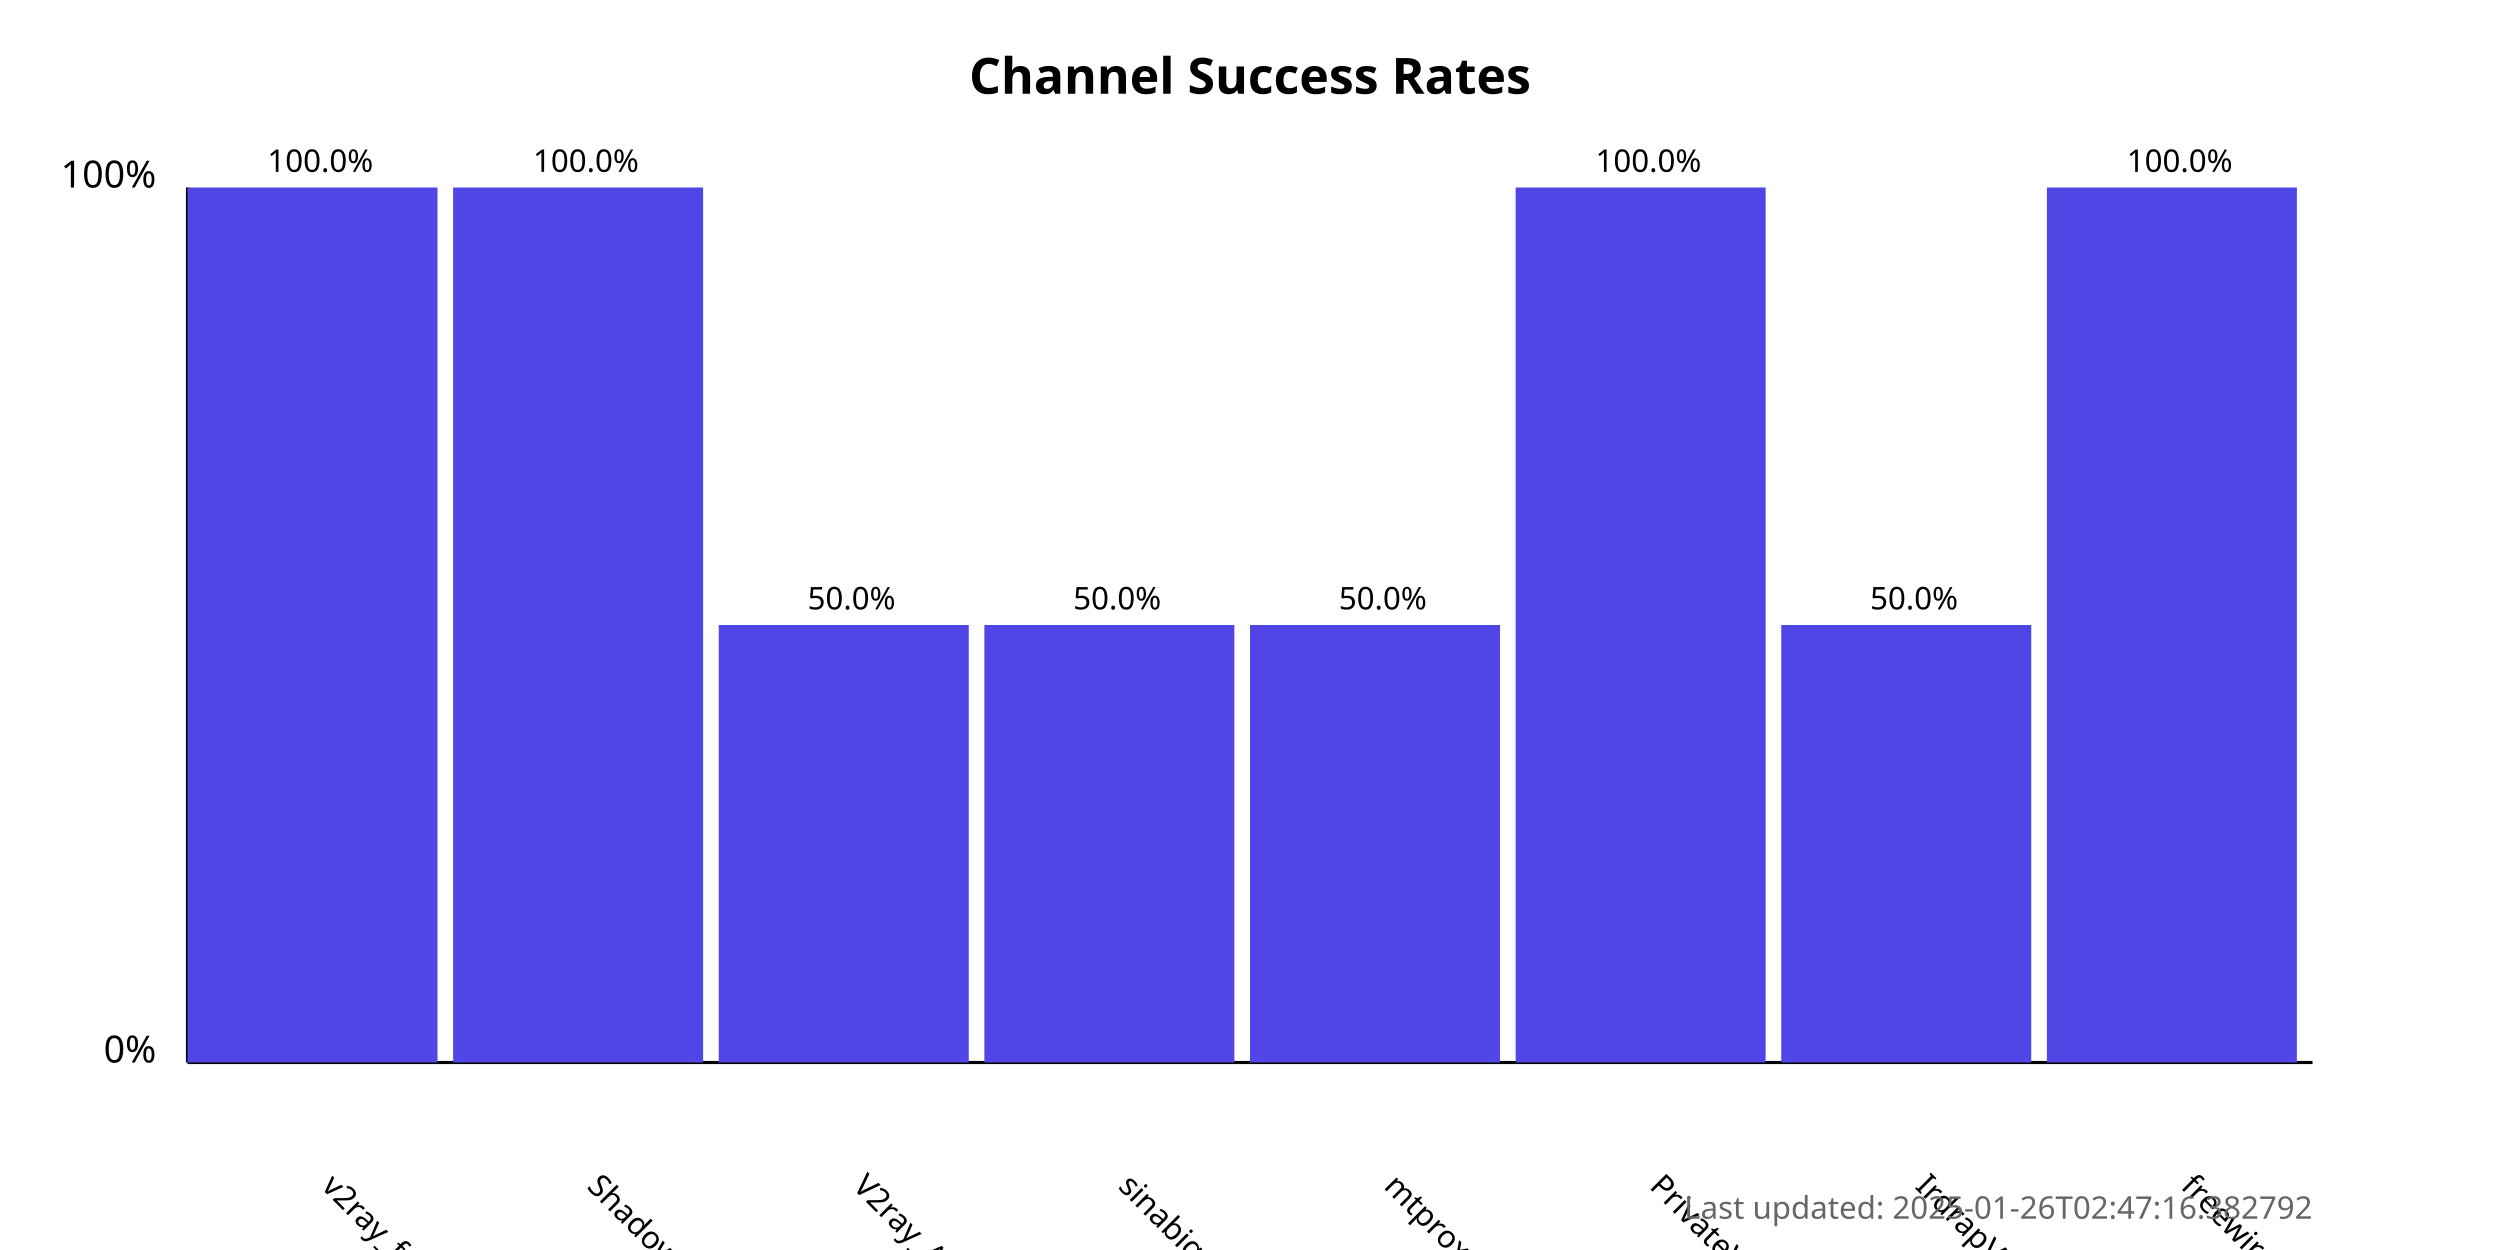
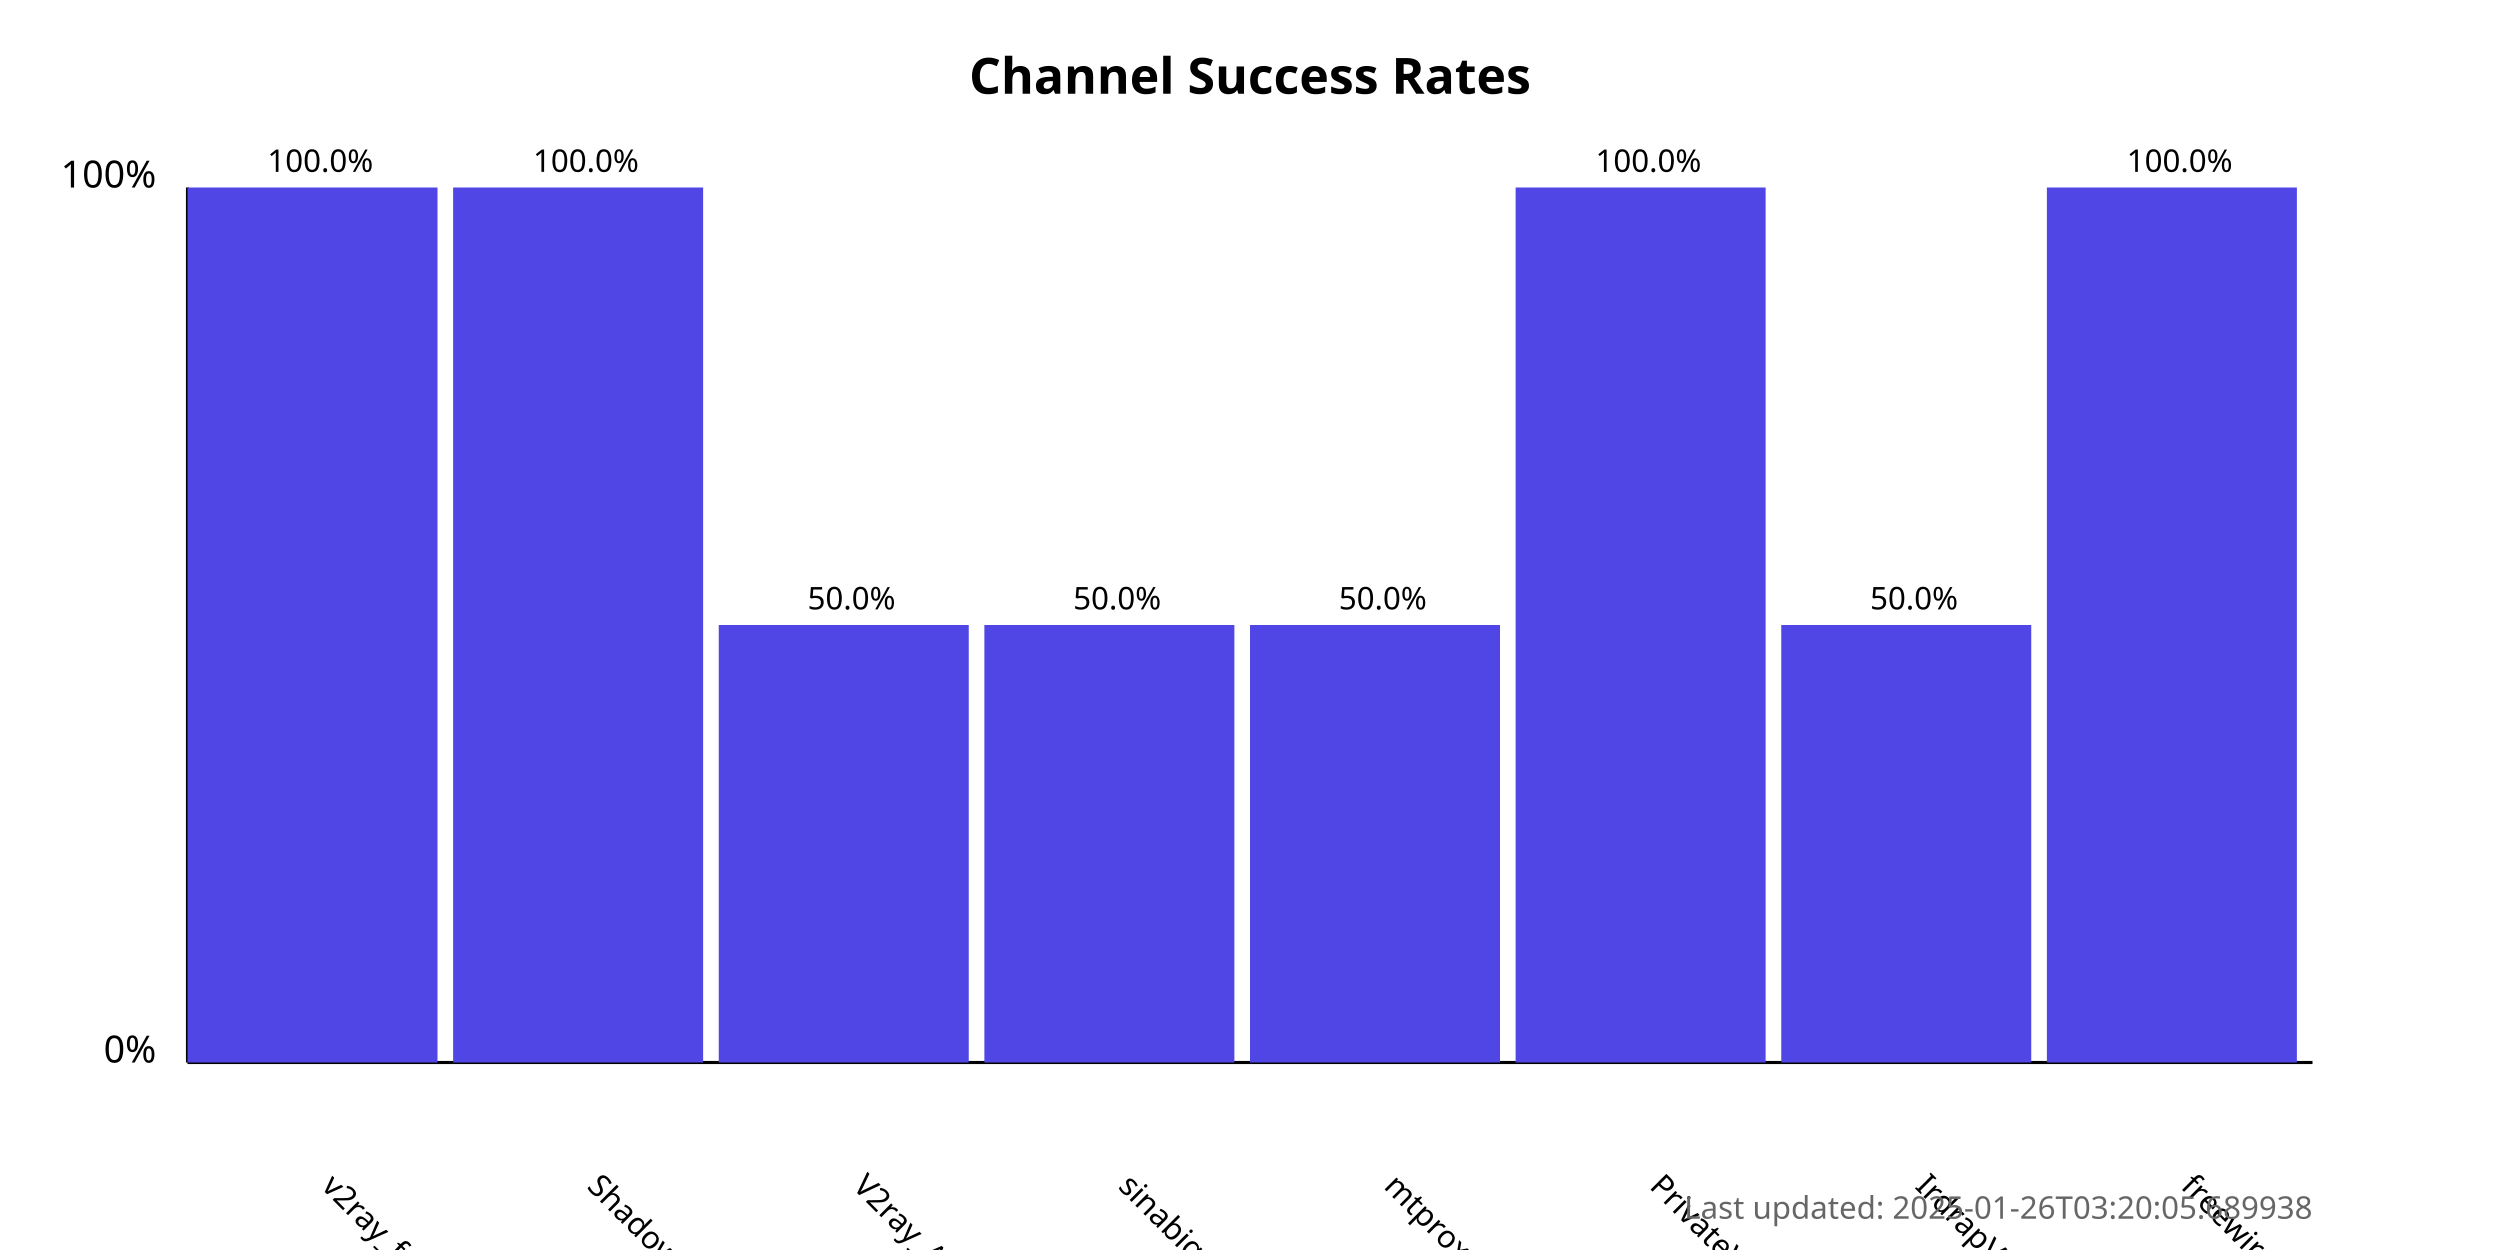
<svg xmlns="http://www.w3.org/2000/svg" width="800" height="400">
  <style>
            .chart-title { font: bold 16px sans-serif; }
            .axis-label { font: 12px sans-serif; }
            .tick-label { font: 10px sans-serif; }
            .bar { fill: #4f46e5; }
            .bar:hover { fill: #6366f1; }
            .timestamp { font: 10px sans-serif; fill: #666; }
        </style>
  <text x="400.0" y="30" text-anchor="middle" class="chart-title">
            Channel Success Rates
        </text>
  <line x1="60" y1="340" x2="60" y2="60" stroke="black" stroke-width="1" />
  <line x1="60" y1="340" x2="740" y2="340" stroke="black" stroke-width="1" />
  <text x="50" y="340" text-anchor="end" class="axis-label">0%</text>
  <text x="50" y="60" text-anchor="end" class="axis-label">100%</text>
  <g>
    <rect x="60" y="60.0" width="80.0" height="280.0" class="bar" />
    <text x="102.5" y="380" transform="rotate(45, 102.5, 380)" text-anchor="start" class="tick-label">
                v2ray_free_conf
            </text>
    <text x="102.5" y="55.0" text-anchor="middle" class="tick-label">
                100.0%
            </text>
  </g>
  <g>
    <rect x="145.0" y="60.0" width="80.0" height="280.0" class="bar" />
    <text x="187.5" y="380" transform="rotate(45, 187.5, 380)" text-anchor="start" class="tick-label">
                ShadowProxy66
            </text>
    <text x="187.5" y="55.0" text-anchor="middle" class="tick-label">
                100.0%
            </text>
  </g>
  <g>
    <rect x="230.0" y="200.0" width="80.0" height="140.0" class="bar" />
    <text x="272.5" y="380" transform="rotate(45, 272.5, 380)" text-anchor="start" class="tick-label">
                V2ray_Alpha
            </text>
    <text x="272.5" y="195.0" text-anchor="middle" class="tick-label">
                50.0%
            </text>
  </g>
  <g>
    <rect x="315.0" y="200.0" width="80.0" height="140.0" class="bar" />
    <text x="357.5" y="380" transform="rotate(45, 357.5, 380)" text-anchor="start" class="tick-label">
                sinabigo
            </text>
    <text x="357.5" y="195.0" text-anchor="middle" class="tick-label">
                50.0%
            </text>
  </g>
  <g>
    <rect x="400.0" y="200.0" width="80.0" height="140.0" class="bar" />
    <text x="442.5" y="380" transform="rotate(45, 442.5, 380)" text-anchor="start" class="tick-label">
                mtproxy_lists
            </text>
    <text x="442.5" y="195.0" text-anchor="middle" class="tick-label">
                50.0%
            </text>
  </g>
  <g>
    <rect x="485.0" y="60.0" width="80.0" height="280.0" class="bar" />
    <text x="527.5" y="380" transform="rotate(45, 527.5, 380)" text-anchor="start" class="tick-label">
                PrivateVPNs
            </text>
    <text x="527.5" y="55.0" text-anchor="middle" class="tick-label">
                100.0%
            </text>
  </g>
  <g>
    <rect x="570.0" y="200.0" width="80.0" height="140.0" class="bar" />
    <text x="612.5" y="380" transform="rotate(45, 612.5, 380)" text-anchor="start" class="tick-label">
                IrdrapVPNnews
            </text>
    <text x="612.5" y="195.0" text-anchor="middle" class="tick-label">
                50.0%
            </text>
  </g>
  <g>
    <rect x="655.0" y="60.0" width="80.0" height="280.0" class="bar" />
    <text x="697.5" y="380" transform="rotate(45, 697.5, 380)" text-anchor="start" class="tick-label">
                freewireguard
            </text>
    <text x="697.5" y="55.0" text-anchor="middle" class="tick-label">
                100.0%
            </text>
  </g>
  <text x="740" y="390" text-anchor="end" class="timestamp">
-             Last updated: 2025-01-26T02:47:16.382792
+             Last updated: 2025-01-26T03:20:05.689938
        </text>
</svg>
